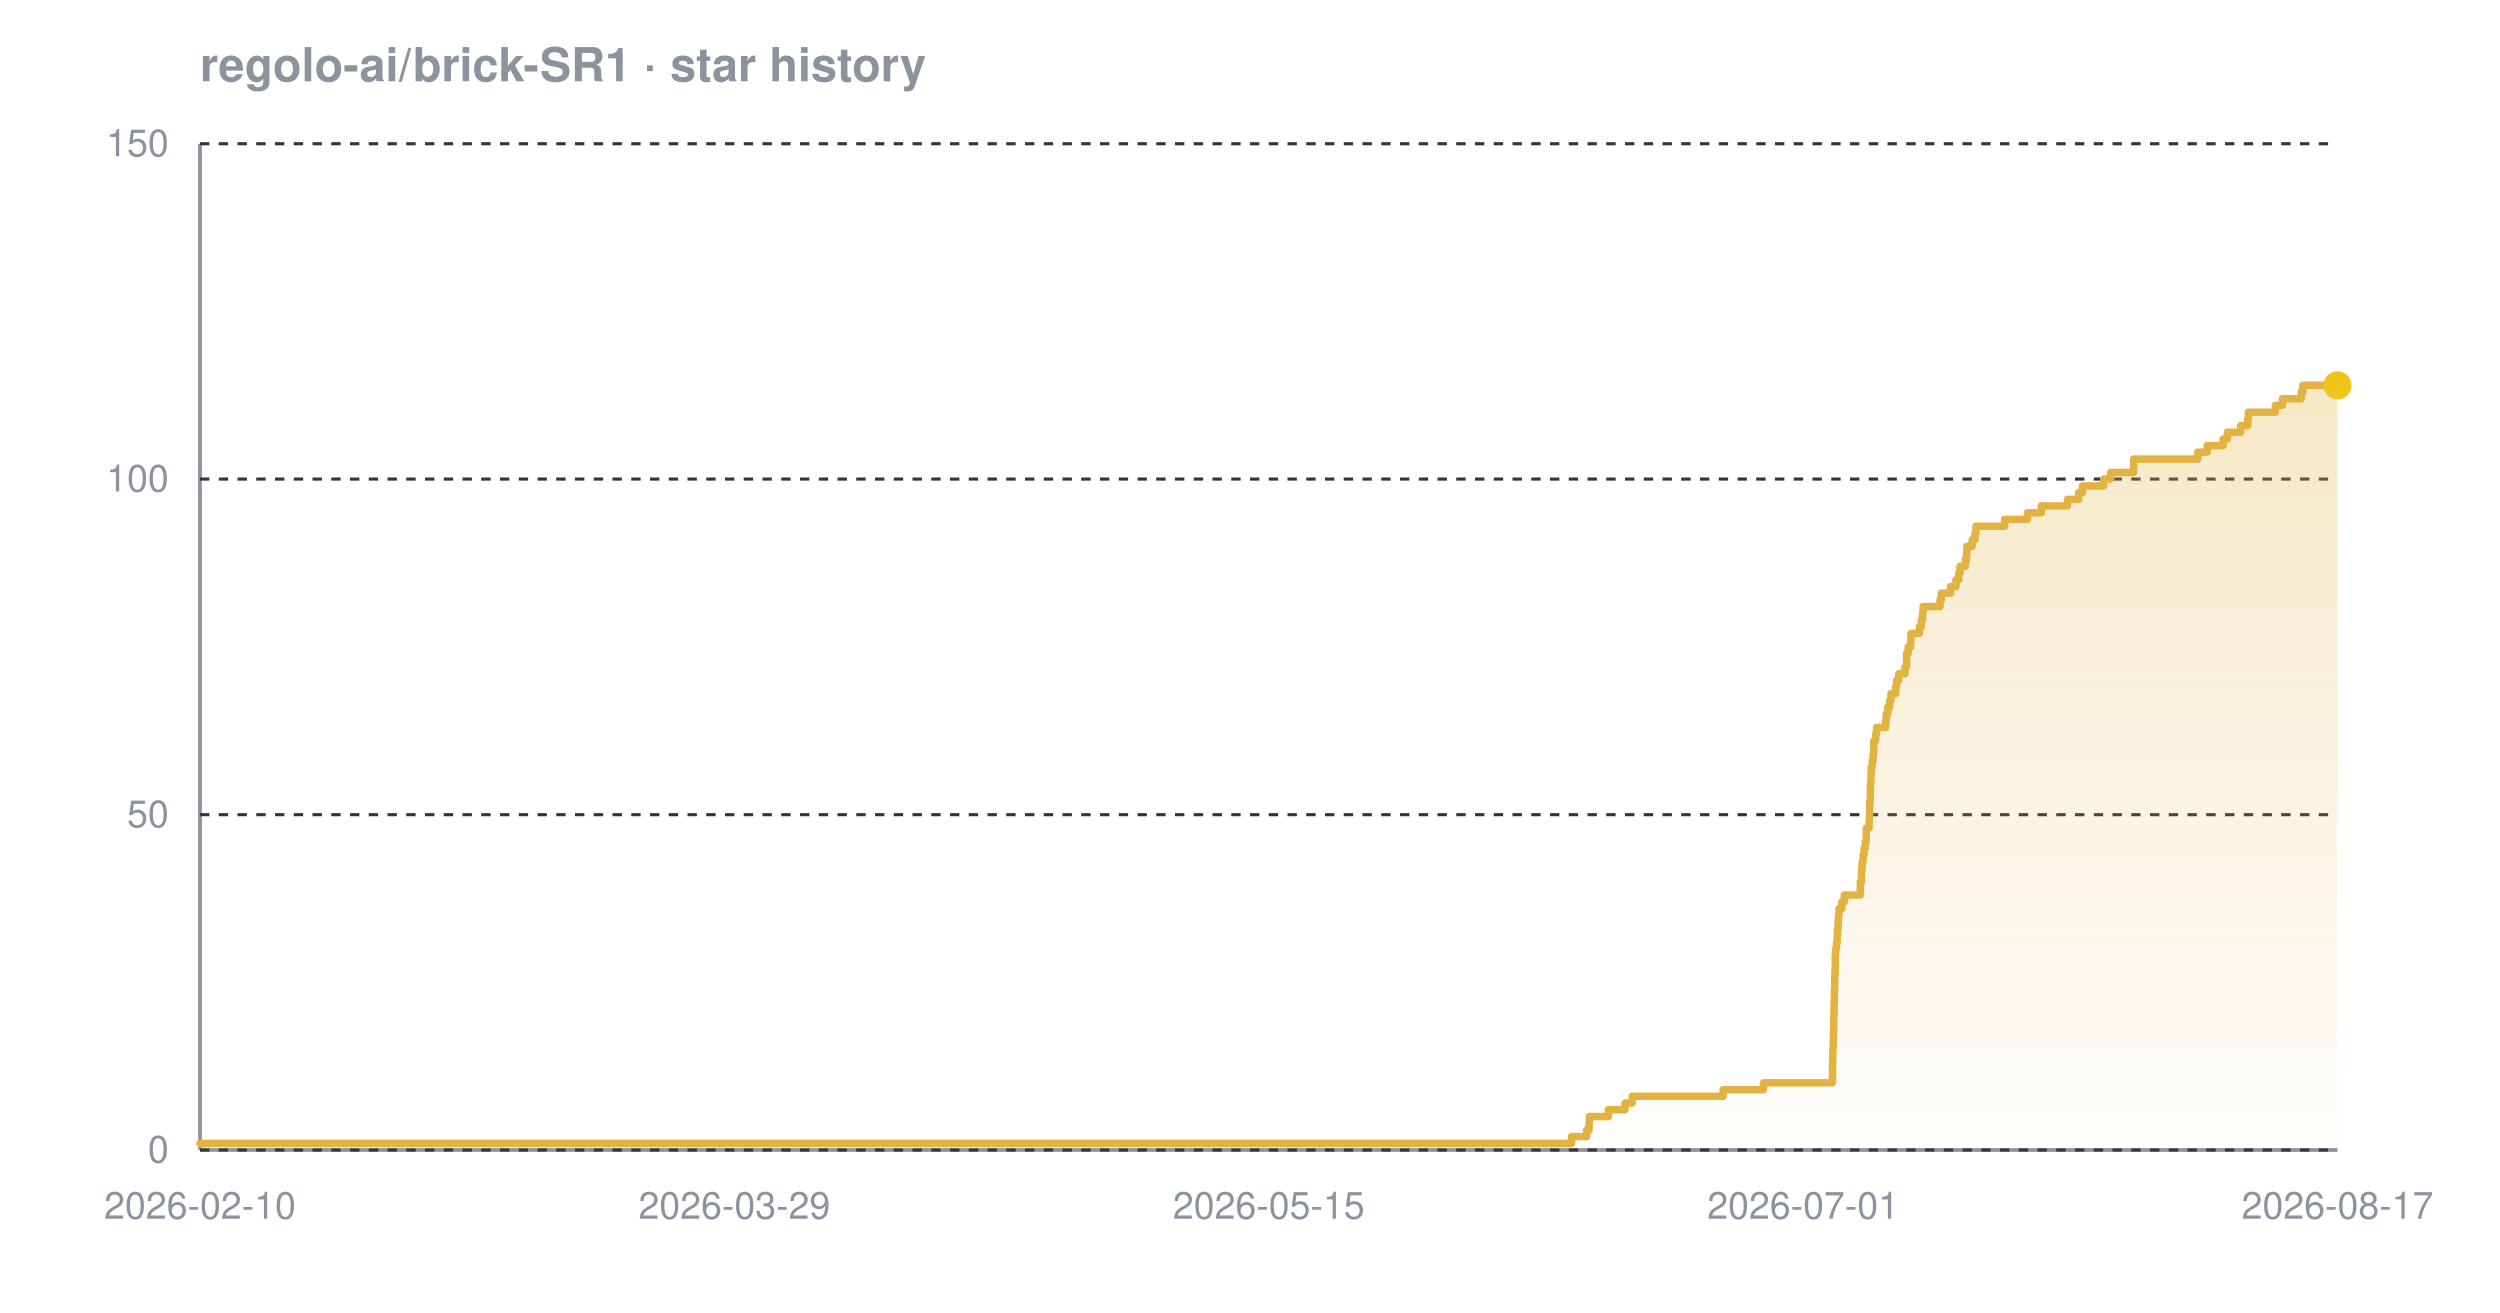
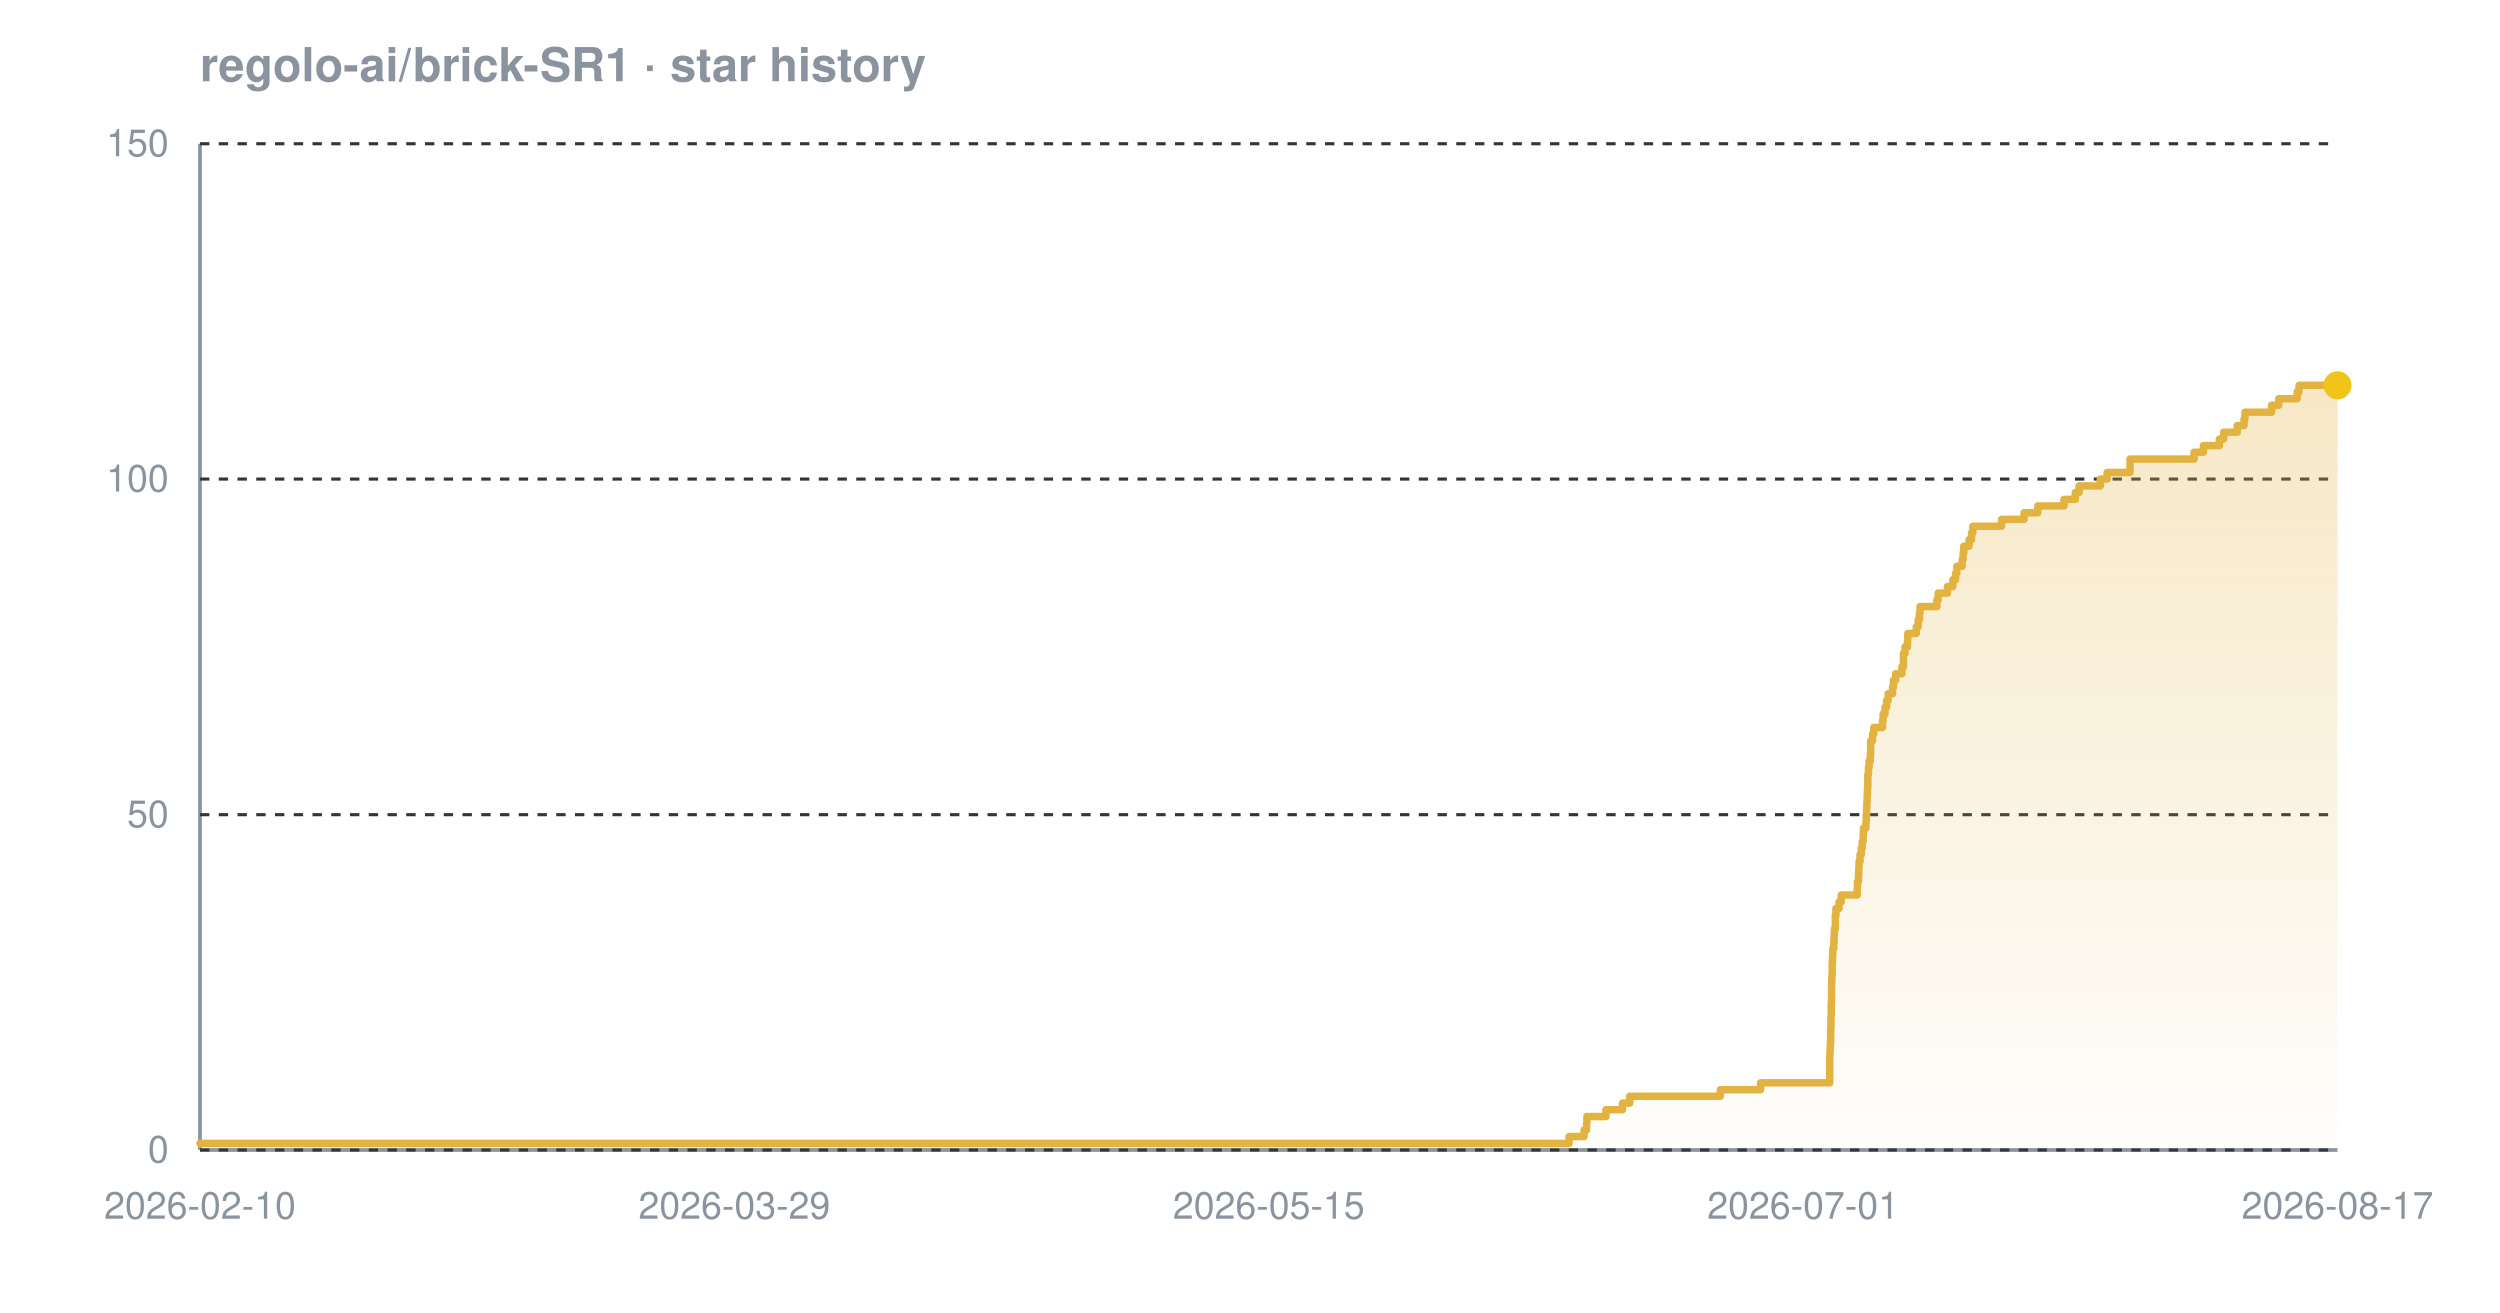
<svg xmlns="http://www.w3.org/2000/svg" width="800" height="420" viewBox="0 0 800 420" font-family="-apple-system,BlinkMacSystemFont,'Segoe UI',Helvetica,Arial,sans-serif" role="img" aria-label="Star history chart for regolo-ai/brick-SR1">
  <defs>
    <linearGradient id="grad-dark" x1="0" y1="0" x2="0" y2="1">
      <stop offset="0%" stop-color="#e3b341" stop-opacity="0.30" />
      <stop offset="100%" stop-color="#e3b341" stop-opacity="0.02" />
    </linearGradient>
  </defs>
  <text x="64" y="26" font-size="15" font-weight="600" fill="#8b949e">regolo-ai/brick-SR1 · star history</text>
  <line x1="64" y1="368" x2="748" y2="368" stroke="#8b949e" stroke-width="1.2" />
  <line x1="64" y1="46" x2="64" y2="368" stroke="#8b949e" stroke-width="1.2" />
  <line x1="64" y1="368.0" x2="748" y2="368.0" stroke="#30363d" stroke-width="1" stroke-dasharray="3 3" />
  <line x1="64" y1="260.7" x2="748" y2="260.7" stroke="#30363d" stroke-width="1" stroke-dasharray="3 3" />
  <line x1="64" y1="153.3" x2="748" y2="153.3" stroke="#30363d" stroke-width="1" stroke-dasharray="3 3" />
  <line x1="64" y1="46.0" x2="748" y2="46.0" stroke="#30363d" stroke-width="1" stroke-dasharray="3 3" />
-   <path d="M 64.0 365.9 L 502.9 365.9 L 502.9 363.7 L 507.7 363.7 L 507.7 361.6 L 508.5 361.6 L 508.5 359.4 L 508.6 359.4 L 508.6 357.3 L 514.7 357.3 L 514.7 355.1 L 520.0 355.1 L 520.0 353.0 L 522.3 353.0 L 522.3 350.8 L 551.4 350.8 L 551.4 348.7 L 564.3 348.7 L 564.3 346.5 L 586.4 346.5 L 586.4 344.4 L 586.4 344.4 L 586.4 342.2 L 586.4 342.2 L 586.4 340.1 L 586.5 340.1 L 586.5 337.9 L 586.5 337.9 L 586.5 335.8 L 586.6 335.8 L 586.6 333.7 L 586.7 333.7 L 586.7 331.5 L 586.7 331.5 L 586.7 329.4 L 586.8 329.4 L 586.8 327.2 L 586.8 327.2 L 586.8 325.1 L 586.9 325.1 L 586.9 322.9 L 586.9 322.9 L 586.9 320.8 L 587.0 320.8 L 587.0 318.6 L 587.0 318.6 L 587.0 316.5 L 587.1 316.5 L 587.1 314.3 L 587.1 314.3 L 587.1 312.2 L 587.2 312.2 L 587.2 310.0 L 587.3 310.0 L 587.3 307.9 L 587.3 307.9 L 587.3 305.7 L 587.4 305.7 L 587.4 303.6 L 587.7 303.6 L 587.7 301.5 L 587.9 301.5 L 587.9 299.3 L 588.0 299.3 L 588.0 297.2 L 588.2 297.2 L 588.2 295.0 L 588.3 295.0 L 588.3 292.9 L 588.5 292.9 L 588.5 290.7 L 589.4 290.7 L 589.4 288.6 L 590.2 288.6 L 590.2 286.4 L 595.3 286.4 L 595.3 284.3 L 595.3 284.3 L 595.3 282.1 L 595.7 282.1 L 595.7 280.0 L 595.7 280.0 L 595.7 277.8 L 595.9 277.8 L 595.9 275.7 L 596.2 275.7 L 596.2 273.5 L 596.5 273.5 L 596.5 271.4 L 596.9 271.4 L 596.9 269.3 L 597.2 269.3 L 597.2 267.1 L 597.2 267.1 L 597.2 265.0 L 598.1 265.0 L 598.1 262.8 L 598.2 262.8 L 598.2 260.7 L 598.3 260.7 L 598.3 258.5 L 598.3 258.5 L 598.3 256.4 L 598.5 256.4 L 598.5 254.2 L 598.5 254.2 L 598.5 252.1 L 598.6 252.1 L 598.6 249.9 L 598.7 249.9 L 598.7 247.8 L 598.8 247.8 L 598.8 245.6 L 599.1 245.6 L 599.1 243.5 L 599.4 243.5 L 599.4 241.3 L 599.6 241.3 L 599.6 239.2 L 599.6 239.2 L 599.6 237.1 L 600.2 237.1 L 600.2 234.9 L 600.5 234.9 L 600.5 232.8 L 603.4 232.8 L 603.4 230.6 L 603.6 230.6 L 603.6 228.5 L 604.1 228.5 L 604.1 226.3 L 604.7 226.3 L 604.7 224.2 L 605.1 224.2 L 605.1 222.0 L 606.6 222.0 L 606.6 219.9 L 606.9 219.9 L 606.9 217.7 L 607.6 217.7 L 607.6 215.6 L 609.6 215.6 L 609.6 213.4 L 610.1 213.4 L 610.1 211.3 L 610.1 211.3 L 610.1 209.1 L 610.6 209.1 L 610.6 207.0 L 611.4 207.0 L 611.4 204.9 L 611.5 204.9 L 611.5 202.7 L 614.2 202.7 L 614.2 200.6 L 614.8 200.6 L 614.8 198.4 L 615.2 198.4 L 615.2 196.3 L 615.4 196.3 L 615.4 194.1 L 620.8 194.1 L 620.8 192.0 L 621.2 192.0 L 621.2 189.8 L 624.2 189.8 L 624.2 187.7 L 625.9 187.7 L 625.9 185.5 L 626.8 185.5 L 626.8 183.4 L 627.2 183.4 L 627.2 181.2 L 628.9 181.2 L 628.9 179.1 L 629.3 179.1 L 629.3 176.9 L 629.4 176.9 L 629.4 174.8 L 631.1 174.8 L 631.1 172.7 L 632.0 172.7 L 632.0 170.5 L 632.3 170.5 L 632.3 168.4 L 641.5 168.4 L 641.5 166.2 L 648.8 166.2 L 648.8 164.1 L 653.2 164.1 L 653.2 161.9 L 661.6 161.9 L 661.6 159.8 L 665.2 159.8 L 665.2 157.6 L 666.4 157.6 L 666.4 155.5 L 673.2 155.5 L 673.2 153.3 L 675.4 153.3 L 675.4 151.2 L 682.7 151.2 L 682.7 149.0 L 682.8 149.0 L 682.8 146.9 L 703.3 146.9 L 703.3 144.7 L 706.3 144.7 L 706.3 142.6 L 711.4 142.6 L 711.4 140.5 L 712.8 140.5 L 712.8 138.3 L 717.0 138.3 L 717.0 136.2 L 719.3 136.2 L 719.3 134.0 L 719.5 134.0 L 719.5 131.9 L 728.1 131.9 L 728.1 129.7 L 730.4 129.7 L 730.4 127.6 L 736.4 127.6 L 736.4 125.4 L 736.9 125.4 L 736.9 123.3 L 748.0 123.3 L 748.0 123.3 L 748.0 368.0 L 64.0 368.0 Z" fill="url(#grad-dark)" />
-   <path d="M 64.0 365.9 L 502.9 365.9 L 502.9 363.7 L 507.7 363.7 L 507.7 361.6 L 508.5 361.6 L 508.5 359.4 L 508.6 359.4 L 508.6 357.3 L 514.7 357.3 L 514.7 355.1 L 520.0 355.1 L 520.0 353.0 L 522.3 353.0 L 522.3 350.8 L 551.4 350.8 L 551.4 348.7 L 564.3 348.7 L 564.3 346.5 L 586.4 346.5 L 586.4 344.4 L 586.4 344.4 L 586.4 342.2 L 586.4 342.2 L 586.4 340.1 L 586.5 340.1 L 586.5 337.9 L 586.5 337.9 L 586.5 335.8 L 586.6 335.8 L 586.6 333.7 L 586.7 333.7 L 586.7 331.5 L 586.7 331.5 L 586.7 329.4 L 586.8 329.4 L 586.8 327.2 L 586.8 327.2 L 586.8 325.1 L 586.9 325.1 L 586.9 322.9 L 586.9 322.9 L 586.9 320.8 L 587.0 320.8 L 587.0 318.6 L 587.0 318.6 L 587.0 316.5 L 587.1 316.5 L 587.1 314.3 L 587.1 314.3 L 587.1 312.2 L 587.2 312.2 L 587.2 310.0 L 587.3 310.0 L 587.3 307.9 L 587.3 307.9 L 587.3 305.7 L 587.4 305.7 L 587.4 303.6 L 587.7 303.6 L 587.7 301.5 L 587.9 301.5 L 587.9 299.3 L 588.0 299.3 L 588.0 297.2 L 588.2 297.2 L 588.2 295.0 L 588.3 295.0 L 588.3 292.9 L 588.5 292.9 L 588.5 290.7 L 589.4 290.7 L 589.4 288.6 L 590.2 288.6 L 590.2 286.4 L 595.3 286.4 L 595.3 284.3 L 595.3 284.3 L 595.3 282.1 L 595.7 282.1 L 595.7 280.0 L 595.7 280.0 L 595.7 277.8 L 595.9 277.8 L 595.9 275.7 L 596.2 275.7 L 596.2 273.5 L 596.5 273.5 L 596.5 271.4 L 596.9 271.4 L 596.9 269.3 L 597.2 269.3 L 597.2 267.1 L 597.2 267.1 L 597.2 265.0 L 598.1 265.0 L 598.1 262.8 L 598.2 262.8 L 598.2 260.7 L 598.3 260.7 L 598.3 258.5 L 598.3 258.5 L 598.3 256.4 L 598.5 256.4 L 598.5 254.2 L 598.5 254.2 L 598.5 252.1 L 598.6 252.1 L 598.6 249.9 L 598.7 249.9 L 598.7 247.8 L 598.8 247.8 L 598.8 245.6 L 599.1 245.6 L 599.1 243.5 L 599.4 243.5 L 599.4 241.3 L 599.6 241.3 L 599.6 239.2 L 599.6 239.2 L 599.6 237.1 L 600.2 237.1 L 600.2 234.9 L 600.5 234.9 L 600.5 232.8 L 603.4 232.8 L 603.4 230.6 L 603.6 230.6 L 603.6 228.5 L 604.1 228.5 L 604.1 226.3 L 604.7 226.3 L 604.7 224.2 L 605.1 224.2 L 605.1 222.0 L 606.6 222.0 L 606.6 219.9 L 606.9 219.9 L 606.9 217.7 L 607.6 217.7 L 607.6 215.6 L 609.6 215.6 L 609.6 213.4 L 610.1 213.4 L 610.1 211.3 L 610.1 211.3 L 610.1 209.1 L 610.6 209.1 L 610.6 207.0 L 611.4 207.0 L 611.4 204.9 L 611.5 204.9 L 611.5 202.7 L 614.2 202.7 L 614.2 200.6 L 614.8 200.6 L 614.8 198.4 L 615.2 198.4 L 615.2 196.3 L 615.4 196.3 L 615.4 194.1 L 620.8 194.1 L 620.8 192.0 L 621.2 192.0 L 621.2 189.8 L 624.2 189.8 L 624.2 187.7 L 625.9 187.7 L 625.9 185.5 L 626.8 185.5 L 626.8 183.4 L 627.2 183.4 L 627.2 181.2 L 628.9 181.2 L 628.9 179.1 L 629.3 179.1 L 629.3 176.9 L 629.4 176.9 L 629.4 174.8 L 631.1 174.8 L 631.1 172.7 L 632.0 172.7 L 632.0 170.5 L 632.3 170.5 L 632.3 168.4 L 641.5 168.4 L 641.5 166.2 L 648.8 166.2 L 648.8 164.1 L 653.2 164.1 L 653.2 161.9 L 661.6 161.9 L 661.6 159.8 L 665.2 159.8 L 665.2 157.6 L 666.4 157.6 L 666.4 155.5 L 673.2 155.5 L 673.2 153.3 L 675.4 153.3 L 675.4 151.2 L 682.7 151.2 L 682.7 149.0 L 682.8 149.0 L 682.8 146.9 L 703.3 146.9 L 703.3 144.7 L 706.3 144.7 L 706.3 142.6 L 711.4 142.6 L 711.4 140.5 L 712.8 140.5 L 712.8 138.3 L 717.0 138.3 L 717.0 136.2 L 719.3 136.2 L 719.3 134.0 L 719.5 134.0 L 719.5 131.9 L 728.1 131.9 L 728.1 129.7 L 730.4 129.7 L 730.4 127.6 L 736.4 127.6 L 736.4 125.4 L 736.9 125.4 L 736.9 123.3 L 748.0 123.3 L 748.0 123.3" fill="none" stroke="#e3b341" stroke-width="2.4" stroke-linejoin="round" stroke-linecap="round" />
+   <path d="M 64.0 365.9 L 502.1 365.9 L 502.1 363.7 L 506.9 363.7 L 506.9 361.6 L 507.7 361.6 L 507.7 359.4 L 507.8 359.4 L 507.8 357.3 L 513.9 357.3 L 513.9 355.1 L 519.2 355.1 L 519.2 353.0 L 521.5 353.0 L 521.5 350.8 L 550.5 350.8 L 550.5 348.7 L 563.4 348.7 L 563.4 346.5 L 585.5 346.5 L 585.5 344.4 L 585.5 344.4 L 585.5 342.2 L 585.5 342.2 L 585.5 340.1 L 585.5 340.1 L 585.5 337.9 L 585.6 337.9 L 585.6 335.8 L 585.7 335.8 L 585.7 333.7 L 585.8 333.7 L 585.8 331.5 L 585.8 331.5 L 585.8 329.4 L 585.9 329.4 L 585.9 327.2 L 585.9 327.2 L 585.9 325.1 L 586.0 325.1 L 586.0 322.9 L 586.0 322.9 L 586.0 320.8 L 586.1 320.8 L 586.1 318.6 L 586.1 318.6 L 586.1 316.5 L 586.1 316.5 L 586.1 314.3 L 586.2 314.3 L 586.2 312.2 L 586.3 312.2 L 586.3 310.0 L 586.3 310.0 L 586.3 307.9 L 586.4 307.9 L 586.4 305.7 L 586.5 305.7 L 586.5 303.6 L 586.8 303.6 L 586.8 301.5 L 586.9 301.5 L 586.9 299.3 L 587.0 299.3 L 587.0 297.2 L 587.3 297.2 L 587.3 295.0 L 587.3 295.0 L 587.3 292.9 L 587.5 292.9 L 587.5 290.7 L 588.5 290.7 L 588.5 288.6 L 589.2 288.6 L 589.2 286.4 L 594.3 286.4 L 594.3 284.3 L 594.4 284.3 L 594.4 282.1 L 594.7 282.1 L 594.7 280.0 L 594.8 280.0 L 594.8 277.8 L 594.9 277.8 L 594.9 275.7 L 595.2 275.7 L 595.2 273.5 L 595.6 273.5 L 595.6 271.4 L 595.9 271.4 L 595.9 269.3 L 596.2 269.3 L 596.2 267.1 L 596.3 267.1 L 596.3 265.0 L 597.1 265.0 L 597.1 262.8 L 597.2 262.8 L 597.2 260.7 L 597.3 260.7 L 597.3 258.5 L 597.4 258.5 L 597.4 256.4 L 597.5 256.4 L 597.5 254.2 L 597.6 254.2 L 597.6 252.1 L 597.7 252.1 L 597.7 249.9 L 597.7 249.9 L 597.7 247.8 L 597.9 247.8 L 597.9 245.6 L 598.1 245.6 L 598.1 243.5 L 598.5 243.5 L 598.5 241.3 L 598.6 241.3 L 598.6 239.2 L 598.6 239.2 L 598.6 237.1 L 599.2 237.1 L 599.2 234.9 L 599.6 234.9 L 599.6 232.8 L 602.4 232.8 L 602.4 230.6 L 602.6 230.6 L 602.6 228.5 L 603.2 228.5 L 603.2 226.3 L 603.7 226.3 L 603.7 224.2 L 604.2 224.2 L 604.2 222.0 L 605.6 222.0 L 605.6 219.9 L 605.9 219.9 L 605.9 217.7 L 606.6 217.7 L 606.6 215.6 L 608.6 215.6 L 608.6 213.4 L 609.1 213.4 L 609.1 211.3 L 609.1 211.3 L 609.1 209.1 L 609.6 209.1 L 609.6 207.0 L 610.4 207.0 L 610.4 204.9 L 610.5 204.9 L 610.5 202.7 L 613.2 202.7 L 613.2 200.6 L 613.8 200.6 L 613.8 198.4 L 614.2 198.4 L 614.2 196.3 L 614.4 196.3 L 614.4 194.1 L 619.8 194.1 L 619.8 192.0 L 620.2 192.0 L 620.2 189.8 L 623.2 189.8 L 623.2 187.7 L 624.9 187.7 L 624.9 185.5 L 625.8 185.5 L 625.8 183.4 L 626.2 183.4 L 626.2 181.2 L 627.9 181.2 L 627.9 179.1 L 628.2 179.1 L 628.2 176.9 L 628.4 176.9 L 628.4 174.8 L 630.1 174.8 L 630.1 172.7 L 630.9 172.7 L 630.9 170.5 L 631.3 170.5 L 631.3 168.4 L 640.5 168.4 L 640.5 166.2 L 647.7 166.2 L 647.7 164.1 L 652.1 164.1 L 652.1 161.9 L 660.5 161.9 L 660.5 159.8 L 664.1 159.8 L 664.1 157.6 L 665.3 157.6 L 665.3 155.5 L 672.1 155.5 L 672.1 153.3 L 674.3 153.3 L 674.3 151.2 L 681.6 151.2 L 681.6 149.0 L 681.6 149.0 L 681.6 146.9 L 702.1 146.9 L 702.1 144.7 L 705.1 144.7 L 705.1 142.6 L 710.2 142.6 L 710.2 140.5 L 711.6 140.5 L 711.6 138.3 L 715.9 138.3 L 715.9 136.2 L 718.1 136.2 L 718.1 134.0 L 718.4 134.0 L 718.4 131.9 L 726.9 131.9 L 726.9 129.7 L 729.2 129.7 L 729.2 127.6 L 735.1 127.6 L 735.1 125.4 L 735.7 125.4 L 735.7 123.3 L 748.0 123.3 L 748.0 123.3 L 748.0 368.0 L 64.0 368.0 Z" fill="url(#grad-dark)" />
+   <path d="M 64.0 365.9 L 502.1 365.9 L 502.1 363.7 L 506.9 363.7 L 506.9 361.6 L 507.7 361.6 L 507.7 359.4 L 507.8 359.4 L 507.8 357.3 L 513.9 357.3 L 513.9 355.1 L 519.2 355.1 L 519.2 353.0 L 521.5 353.0 L 521.5 350.8 L 550.5 350.8 L 550.5 348.7 L 563.4 348.7 L 563.4 346.5 L 585.5 346.5 L 585.5 344.4 L 585.5 344.4 L 585.5 342.2 L 585.5 342.2 L 585.5 340.1 L 585.5 340.1 L 585.5 337.9 L 585.6 337.9 L 585.6 335.8 L 585.7 335.8 L 585.7 333.7 L 585.8 333.7 L 585.8 331.5 L 585.8 331.5 L 585.8 329.4 L 585.9 329.4 L 585.9 327.2 L 585.9 327.2 L 585.9 325.1 L 586.0 325.1 L 586.0 322.9 L 586.0 322.9 L 586.0 320.8 L 586.1 320.8 L 586.1 318.6 L 586.1 318.6 L 586.1 316.5 L 586.1 316.5 L 586.1 314.3 L 586.2 314.3 L 586.2 312.2 L 586.3 312.2 L 586.3 310.0 L 586.3 310.0 L 586.3 307.9 L 586.4 307.9 L 586.4 305.7 L 586.5 305.7 L 586.5 303.6 L 586.8 303.6 L 586.8 301.5 L 586.9 301.5 L 586.9 299.3 L 587.0 299.3 L 587.0 297.2 L 587.3 297.2 L 587.3 295.0 L 587.3 295.0 L 587.3 292.9 L 587.5 292.9 L 587.5 290.7 L 588.5 290.7 L 588.5 288.6 L 589.2 288.6 L 589.2 286.4 L 594.3 286.4 L 594.3 284.3 L 594.4 284.3 L 594.4 282.1 L 594.7 282.1 L 594.7 280.0 L 594.8 280.0 L 594.8 277.8 L 594.9 277.8 L 594.9 275.7 L 595.2 275.7 L 595.2 273.5 L 595.6 273.5 L 595.6 271.4 L 595.9 271.4 L 595.9 269.3 L 596.2 269.3 L 596.2 267.1 L 596.3 267.1 L 596.3 265.0 L 597.1 265.0 L 597.1 262.8 L 597.2 262.8 L 597.2 260.7 L 597.3 260.7 L 597.3 258.5 L 597.4 258.5 L 597.4 256.4 L 597.5 256.4 L 597.5 254.2 L 597.6 254.2 L 597.6 252.1 L 597.7 252.1 L 597.7 249.9 L 597.7 249.9 L 597.7 247.8 L 597.9 247.8 L 597.9 245.6 L 598.1 245.6 L 598.1 243.5 L 598.5 243.5 L 598.5 241.3 L 598.6 241.3 L 598.6 239.2 L 598.6 239.2 L 598.6 237.1 L 599.2 237.1 L 599.2 234.9 L 599.6 234.9 L 599.6 232.8 L 602.4 232.8 L 602.4 230.6 L 602.6 230.6 L 602.6 228.5 L 603.2 228.5 L 603.2 226.3 L 603.7 226.3 L 603.7 224.2 L 604.2 224.2 L 604.2 222.0 L 605.6 222.0 L 605.6 219.9 L 605.9 219.9 L 605.9 217.7 L 606.6 217.7 L 606.6 215.6 L 608.6 215.6 L 608.6 213.4 L 609.1 213.4 L 609.1 211.3 L 609.1 211.3 L 609.1 209.1 L 609.6 209.1 L 609.6 207.0 L 610.4 207.0 L 610.4 204.9 L 610.5 204.9 L 610.5 202.7 L 613.2 202.7 L 613.2 200.6 L 613.8 200.6 L 613.8 198.4 L 614.2 198.4 L 614.2 196.3 L 614.4 196.3 L 614.4 194.1 L 619.8 194.1 L 619.8 192.0 L 620.2 192.0 L 620.2 189.8 L 623.2 189.8 L 623.2 187.7 L 624.9 187.7 L 624.9 185.5 L 625.8 185.5 L 625.8 183.4 L 626.2 183.4 L 626.2 181.2 L 627.9 181.2 L 627.9 179.1 L 628.2 179.1 L 628.2 176.9 L 628.4 176.9 L 628.4 174.8 L 630.1 174.8 L 630.1 172.7 L 630.9 172.7 L 630.9 170.5 L 631.3 170.5 L 631.3 168.4 L 640.5 168.4 L 640.5 166.2 L 647.7 166.2 L 647.7 164.1 L 652.1 164.1 L 652.1 161.9 L 660.5 161.9 L 660.5 159.8 L 664.1 159.8 L 664.1 157.6 L 665.3 157.6 L 665.3 155.5 L 672.1 155.5 L 672.1 153.3 L 674.3 153.3 L 674.3 151.2 L 681.6 151.2 L 681.6 149.0 L 681.6 149.0 L 681.6 146.9 L 702.1 146.9 L 702.1 144.7 L 705.1 144.7 L 705.1 142.6 L 710.2 142.6 L 710.2 140.5 L 711.6 140.5 L 711.6 138.3 L 715.9 138.3 L 715.9 136.2 L 718.1 136.2 L 718.1 134.0 L 718.4 134.0 L 718.4 131.9 L 726.9 131.9 L 726.9 129.7 L 729.2 129.7 L 729.2 127.6 L 735.1 127.6 L 735.1 125.4 L 735.7 125.4 L 735.7 123.3 L 748.0 123.3 L 748.0 123.3" fill="none" stroke="#e3b341" stroke-width="2.4" stroke-linejoin="round" stroke-linecap="round" />
  <circle cx="748.0" cy="123.3" r="4.5" fill="#f0c419" />
  <text x="54" y="372.0" text-anchor="end" font-size="12" fill="#8b949e">0</text>
  <text x="54" y="264.7" text-anchor="end" font-size="12" fill="#8b949e">50</text>
  <text x="54" y="157.3" text-anchor="end" font-size="12" fill="#8b949e">100</text>
  <text x="54" y="50.0" text-anchor="end" font-size="12" fill="#8b949e">150</text>
  <text x="64.0" y="390" text-anchor="middle" font-size="12" fill="#8b949e">2026-02-10</text>
  <text x="235.0" y="390" text-anchor="middle" font-size="12" fill="#8b949e">2026-03-29</text>
  <text x="406.0" y="390" text-anchor="middle" font-size="12" fill="#8b949e">2026-05-15</text>
  <text x="577.0" y="390" text-anchor="middle" font-size="12" fill="#8b949e">2026-07-01</text>
  <text x="748.0" y="390" text-anchor="middle" font-size="12" fill="#8b949e">2026-08-17</text>
</svg>
